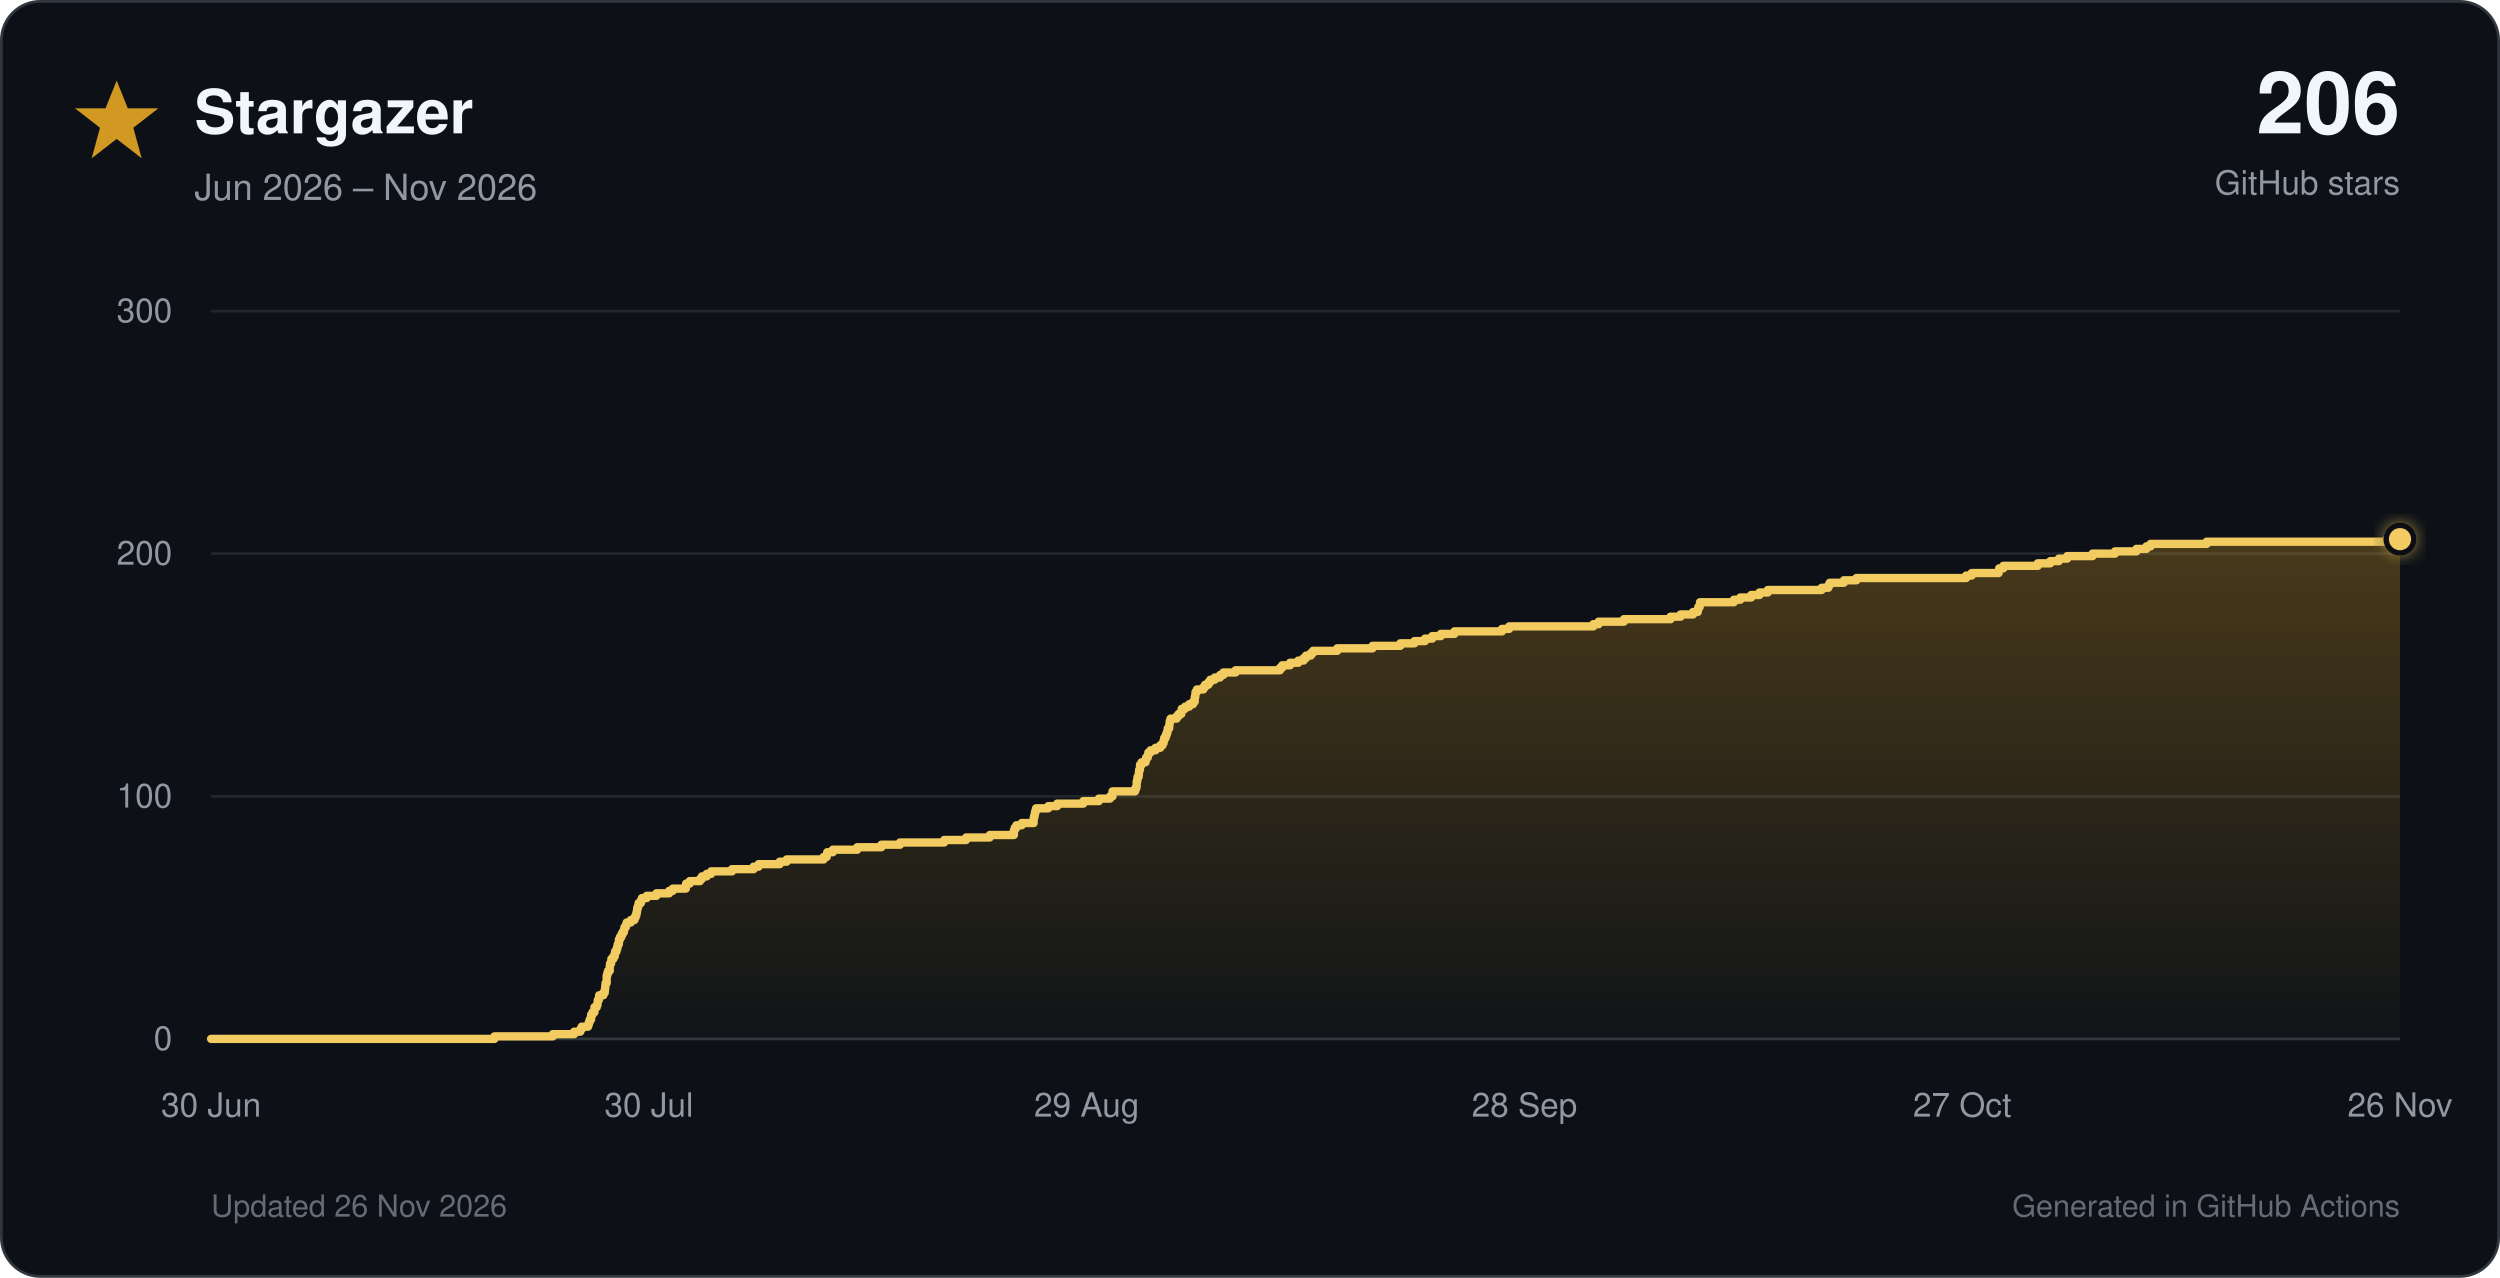
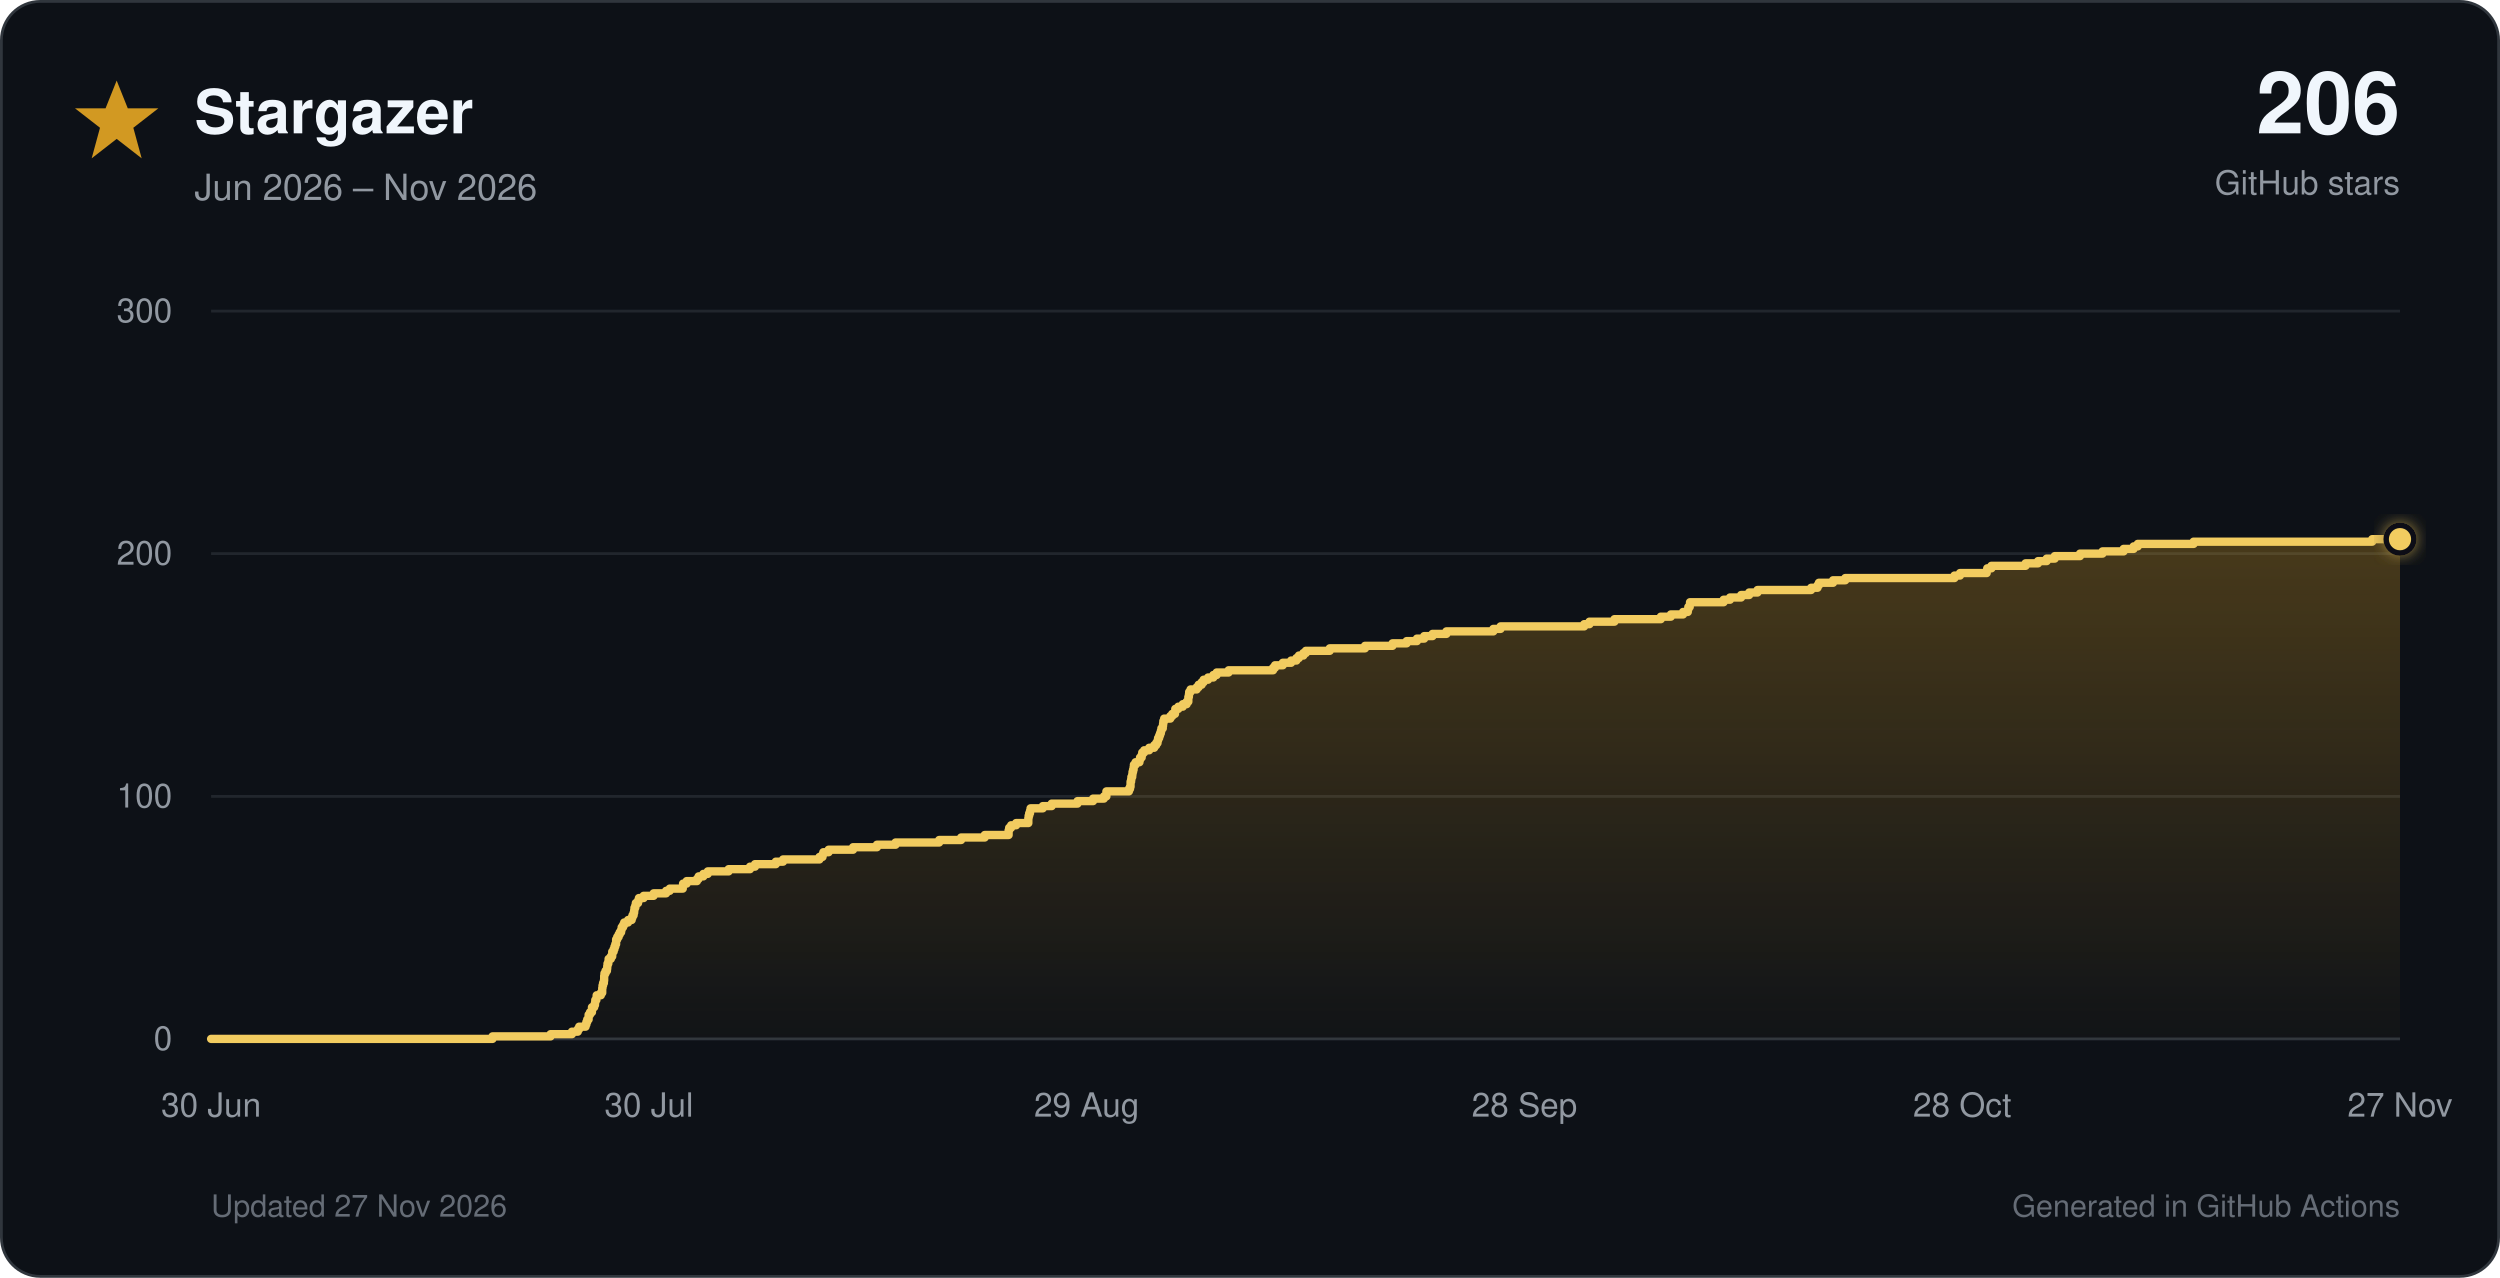
<svg xmlns="http://www.w3.org/2000/svg" viewBox="0 0 900 460" role="img">
  <defs>
    <linearGradient id="star-fill" x1="0" y1="0" x2="0" y2="1">
      <stop offset="0%" stop-color="#d29922" stop-opacity="0.30" />
      <stop offset="100%" stop-color="#d29922" stop-opacity="0.02" />
    </linearGradient>
    <filter id="glow" x="-40%" y="-40%" width="180%" height="180%">
      <feGaussianBlur stdDeviation="3" result="blur" />
      <feMerge>
        <feMergeNode in="blur" />
        <feMergeNode in="SourceGraphic" />
      </feMerge>
    </filter>
  </defs>
  <style>
    text { font-family: -apple-system, BlinkMacSystemFont, 'Segoe UI', Helvetica, Arial, sans-serif; }
    .tick { fill: #9198a1; font-size: 12px; }
  </style>
  <rect x="0.5" y="0.5" width="899" height="459" rx="14" fill="#0d1117" stroke="#30363d" />
  <polygon points="42,29 46,39 57,39 48,46 51,57 42,50 33,57 36,46 27,39 38,39" fill="#d29922" />
  <text x="70" y="48" font-size="22" font-weight="700" fill="#f0f6fc">Stargazer</text>
  <text x="70" y="72" font-size="13" fill="#9198a1">Jun 2026 – Nov 2026</text>
  <text x="864" y="48" text-anchor="end" font-size="31" font-weight="750" fill="#f0f6fc">206</text>
  <text x="864" y="70" text-anchor="end" font-size="12" fill="#9198a1">GitHub stars</text>
  <line x1="76" y1="374.0" x2="864" y2="374.0" stroke="#30363d" stroke-width="1" />
  <text x="62" y="378.0" text-anchor="end" class="tick">0</text>
  <line x1="76" y1="286.7" x2="864" y2="286.7" stroke="#21262d" stroke-width="1" />
  <text x="62" y="290.7" text-anchor="end" class="tick">100</text>
  <line x1="76" y1="199.3" x2="864" y2="199.3" stroke="#21262d" stroke-width="1" />
  <text x="62" y="203.3" text-anchor="end" class="tick">200</text>
  <line x1="76" y1="112.0" x2="864" y2="112.0" stroke="#21262d" stroke-width="1" />
  <text x="62" y="116.0" text-anchor="end" class="tick">300</text>
  <text x="76.0" y="402" text-anchor="middle" class="tick">30 Jun</text>
  <text x="233.6" y="402" text-anchor="middle" class="tick">30 Jul</text>
  <text x="391.2" y="402" text-anchor="middle" class="tick">29 Aug</text>
  <text x="548.8" y="402" text-anchor="middle" class="tick">28 Sep</text>
-   <text x="706.4" y="402" text-anchor="middle" class="tick">27 Oct</text>
-   <text x="864.0" y="402" text-anchor="middle" class="tick">26 Nov</text>
-   <path d="M 76.0 374.0 H 178.0 V 373.1 H 199.0 V 372.3 H 206.7 V 371.4 H 208.9 V 370.5 H 209.4 V 369.6 H 211.7 V 368.8 H 212.0 V 367.9 H 212.3 V 367.0 H 212.8 V 366.1 H 212.8 V 365.3 H 213.3 V 364.4 H 214.0 V 363.5 H 214.0 V 362.6 H 214.8 V 361.8 H 215.1 V 360.9 H 215.2 V 360.0 H 215.6 V 359.2 H 215.7 V 358.3 H 217.2 V 357.4 H 217.7 V 356.5 H 217.8 V 355.7 H 217.9 V 354.8 H 218.0 V 353.9 H 218.4 V 353.0 H 218.4 V 352.2 H 218.4 V 351.3 H 218.6 V 350.4 H 218.9 V 349.5 H 219.5 V 348.7 H 219.5 V 347.8 H 219.6 V 346.9 H 220.0 V 346.1 H 220.1 V 345.2 H 220.8 V 344.3 H 221.3 V 343.4 H 221.4 V 342.6 H 221.9 V 341.7 H 222.2 V 340.8 H 222.4 V 339.9 H 222.8 V 339.1 H 222.8 V 338.2 H 223.2 V 337.3 H 223.7 V 336.4 H 224.1 V 335.6 H 224.6 V 334.7 H 224.8 V 333.8 H 225.3 V 333.0 H 225.6 V 332.1 H 227.1 V 331.2 H 228.4 V 330.3 H 228.8 V 329.5 H 229.1 V 328.6 H 229.3 V 327.7 H 229.4 V 326.8 H 229.7 V 326.0 H 229.9 V 325.1 H 230.7 V 324.2 H 231.1 V 323.3 H 232.8 V 322.5 H 236.3 V 321.6 H 240.9 V 320.7 H 242.2 V 319.9 H 246.9 V 319.0 H 247.0 V 318.1 H 248.3 V 317.2 H 252.0 V 316.4 H 252.7 V 315.5 H 254.4 V 314.6 H 256.0 V 313.7 H 263.5 V 312.9 H 271.3 V 312.0 H 273.1 V 311.1 H 280.7 V 310.2 H 283.2 V 309.4 H 296.5 V 308.5 H 297.6 V 307.6 H 297.8 V 306.8 H 299.8 V 305.9 H 308.6 V 305.0 H 317.3 V 304.1 H 324.0 V 303.3 H 339.9 V 302.4 H 347.8 V 301.5 H 356.3 V 300.6 H 365.0 V 299.8 H 365.0 V 298.9 H 365.3 V 298.0 H 365.9 V 297.1 H 367.8 V 296.3 H 372.1 V 295.4 H 372.1 V 294.5 H 372.3 V 293.7 H 372.5 V 292.8 H 372.7 V 291.9 H 373.0 V 291.0 H 377.4 V 290.2 H 380.6 V 289.3 H 390.0 V 288.4 H 395.6 V 287.5 H 399.6 V 286.7 H 400.5 V 285.8 H 400.5 V 284.9 H 408.6 V 284.0 H 409.0 V 283.2 H 409.2 V 282.3 H 409.2 V 281.4 H 409.4 V 280.6 H 409.5 V 279.7 H 409.9 V 278.8 H 410.0 V 277.9 H 410.1 V 277.1 H 410.4 V 276.2 H 410.4 V 275.3 H 411.0 V 274.4 H 412.4 V 273.6 H 412.6 V 272.7 H 413.2 V 271.8 H 413.4 V 270.9 H 414.2 V 270.1 H 416.0 V 269.2 H 417.7 V 268.3 H 418.5 V 267.5 H 418.9 V 266.6 H 419.1 V 265.7 H 419.6 V 264.8 H 419.9 V 264.0 H 420.2 V 263.1 H 420.4 V 262.2 H 420.9 V 261.3 H 421.0 V 260.5 H 421.1 V 259.6 H 421.4 V 258.7 H 423.6 V 257.8 H 424.3 V 257.0 H 425.3 V 256.1 H 425.4 V 255.2 H 426.6 V 254.4 H 428.1 V 253.5 H 429.5 V 252.6 H 430.1 V 251.7 H 430.1 V 250.9 H 430.3 V 250.0 H 430.4 V 249.1 H 430.9 V 248.2 H 433.2 V 247.4 H 433.8 V 246.5 H 435.0 V 245.6 H 435.7 V 244.7 H 437.3 V 243.9 H 439.2 V 243.0 H 440.4 V 242.1 H 444.8 V 241.3 H 460.8 V 240.4 H 461.6 V 239.5 H 464.4 V 238.6 H 467.4 V 237.8 H 469.3 V 236.9 H 470.2 V 236.0 H 471.9 V 235.1 H 472.7 V 234.3 H 481.4 V 233.4 H 494.1 V 232.5 H 504.1 V 231.6 H 509.2 V 230.8 H 513.0 V 229.9 H 515.6 V 229.0 H 518.7 V 228.2 H 523.6 V 227.3 H 540.7 V 226.4 H 543.3 V 225.5 H 573.6 V 224.7 H 575.5 V 223.8 H 584.6 V 222.9 H 601.4 V 222.0 H 605.0 V 221.2 H 609.5 V 220.3 H 611.2 V 219.4 H 611.4 V 218.5 H 611.9 V 217.7 H 612.0 V 216.8 H 624.2 V 215.9 H 626.5 V 215.1 H 630.4 V 214.2 H 633.4 V 213.3 H 636.4 V 212.4 H 655.8 V 211.6 H 658.2 V 210.7 H 658.7 V 209.8 H 663.8 V 208.9 H 668.3 V 208.1 H 707.8 V 207.2 H 709.8 V 206.3 H 719.5 V 205.4 H 719.7 V 204.6 H 721.2 V 203.7 H 733.6 V 202.8 H 738.1 V 202.0 H 741.2 V 201.1 H 744.2 V 200.2 H 753.3 V 199.3 H 761.4 V 198.5 H 769.1 V 197.6 H 772.7 V 196.7 H 774.2 V 195.8 H 794.4 V 195.0 H 859.2 V 194.1 H 864.0 V 374 H 76.0 Z" fill="url(#star-fill)" />
-   <path d="M 76.0 374.0 H 178.0 V 373.1 H 199.0 V 372.3 H 206.7 V 371.4 H 208.9 V 370.5 H 209.4 V 369.6 H 211.7 V 368.8 H 212.0 V 367.9 H 212.3 V 367.0 H 212.8 V 366.1 H 212.8 V 365.3 H 213.3 V 364.4 H 214.0 V 363.5 H 214.0 V 362.6 H 214.8 V 361.8 H 215.1 V 360.9 H 215.2 V 360.0 H 215.6 V 359.2 H 215.7 V 358.3 H 217.2 V 357.4 H 217.7 V 356.5 H 217.8 V 355.7 H 217.9 V 354.8 H 218.0 V 353.9 H 218.4 V 353.0 H 218.4 V 352.2 H 218.4 V 351.3 H 218.6 V 350.4 H 218.9 V 349.5 H 219.5 V 348.7 H 219.5 V 347.8 H 219.6 V 346.9 H 220.0 V 346.1 H 220.1 V 345.2 H 220.8 V 344.3 H 221.3 V 343.4 H 221.4 V 342.6 H 221.9 V 341.7 H 222.2 V 340.8 H 222.4 V 339.9 H 222.8 V 339.1 H 222.8 V 338.2 H 223.2 V 337.3 H 223.7 V 336.4 H 224.1 V 335.6 H 224.6 V 334.7 H 224.8 V 333.8 H 225.3 V 333.0 H 225.6 V 332.1 H 227.1 V 331.2 H 228.4 V 330.3 H 228.8 V 329.5 H 229.1 V 328.6 H 229.3 V 327.7 H 229.4 V 326.8 H 229.7 V 326.0 H 229.9 V 325.1 H 230.7 V 324.2 H 231.1 V 323.3 H 232.8 V 322.5 H 236.3 V 321.6 H 240.9 V 320.7 H 242.2 V 319.9 H 246.9 V 319.0 H 247.0 V 318.1 H 248.3 V 317.2 H 252.0 V 316.4 H 252.7 V 315.5 H 254.4 V 314.6 H 256.0 V 313.7 H 263.5 V 312.9 H 271.3 V 312.0 H 273.1 V 311.1 H 280.7 V 310.2 H 283.2 V 309.4 H 296.5 V 308.5 H 297.6 V 307.6 H 297.8 V 306.8 H 299.8 V 305.9 H 308.6 V 305.0 H 317.3 V 304.1 H 324.0 V 303.3 H 339.9 V 302.4 H 347.8 V 301.5 H 356.3 V 300.6 H 365.0 V 299.8 H 365.0 V 298.9 H 365.3 V 298.0 H 365.9 V 297.1 H 367.8 V 296.3 H 372.1 V 295.4 H 372.1 V 294.5 H 372.3 V 293.7 H 372.5 V 292.8 H 372.7 V 291.9 H 373.0 V 291.0 H 377.4 V 290.2 H 380.6 V 289.3 H 390.0 V 288.4 H 395.6 V 287.5 H 399.6 V 286.7 H 400.5 V 285.8 H 400.5 V 284.9 H 408.6 V 284.0 H 409.0 V 283.2 H 409.2 V 282.3 H 409.2 V 281.4 H 409.4 V 280.6 H 409.5 V 279.7 H 409.9 V 278.8 H 410.0 V 277.9 H 410.1 V 277.1 H 410.4 V 276.2 H 410.4 V 275.3 H 411.0 V 274.4 H 412.4 V 273.6 H 412.6 V 272.7 H 413.2 V 271.8 H 413.4 V 270.9 H 414.2 V 270.1 H 416.0 V 269.2 H 417.7 V 268.3 H 418.5 V 267.5 H 418.9 V 266.6 H 419.1 V 265.7 H 419.6 V 264.8 H 419.9 V 264.0 H 420.2 V 263.1 H 420.4 V 262.2 H 420.9 V 261.3 H 421.0 V 260.5 H 421.1 V 259.6 H 421.4 V 258.7 H 423.6 V 257.8 H 424.3 V 257.0 H 425.3 V 256.1 H 425.4 V 255.2 H 426.6 V 254.4 H 428.1 V 253.5 H 429.5 V 252.6 H 430.1 V 251.7 H 430.1 V 250.9 H 430.3 V 250.0 H 430.4 V 249.1 H 430.9 V 248.2 H 433.2 V 247.4 H 433.8 V 246.5 H 435.0 V 245.6 H 435.7 V 244.7 H 437.3 V 243.9 H 439.2 V 243.0 H 440.4 V 242.1 H 444.8 V 241.3 H 460.8 V 240.4 H 461.6 V 239.5 H 464.4 V 238.6 H 467.4 V 237.8 H 469.3 V 236.9 H 470.2 V 236.0 H 471.9 V 235.1 H 472.7 V 234.3 H 481.4 V 233.4 H 494.1 V 232.5 H 504.1 V 231.6 H 509.2 V 230.8 H 513.0 V 229.9 H 515.6 V 229.0 H 518.7 V 228.2 H 523.6 V 227.3 H 540.7 V 226.4 H 543.3 V 225.5 H 573.6 V 224.7 H 575.5 V 223.8 H 584.6 V 222.9 H 601.4 V 222.0 H 605.0 V 221.2 H 609.5 V 220.3 H 611.2 V 219.4 H 611.4 V 218.5 H 611.9 V 217.7 H 612.0 V 216.8 H 624.2 V 215.9 H 626.5 V 215.1 H 630.4 V 214.2 H 633.4 V 213.3 H 636.4 V 212.4 H 655.8 V 211.6 H 658.2 V 210.7 H 658.7 V 209.8 H 663.8 V 208.9 H 668.3 V 208.1 H 707.8 V 207.2 H 709.8 V 206.3 H 719.5 V 205.4 H 719.7 V 204.6 H 721.2 V 203.7 H 733.6 V 202.8 H 738.1 V 202.0 H 741.2 V 201.1 H 744.2 V 200.2 H 753.3 V 199.3 H 761.4 V 198.5 H 769.1 V 197.6 H 772.7 V 196.7 H 774.2 V 195.8 H 794.4 V 195.0 H 859.2 V 194.1 H 864.0" fill="none" stroke="#f2cc60" stroke-width="3" stroke-linecap="round" stroke-linejoin="round" />
+   <text x="706.4" y="402" text-anchor="middle" class="tick">28 Oct</text>
+   <text x="864.0" y="402" text-anchor="middle" class="tick">27 Nov</text>
+   <path d="M 76.0 374.0 H 177.3 V 373.1 H 198.2 V 372.3 H 205.9 V 371.4 H 208.0 V 370.5 H 208.5 V 369.6 H 210.8 V 368.8 H 211.1 V 367.9 H 211.4 V 367.0 H 211.9 V 366.1 H 211.9 V 365.3 H 212.4 V 364.4 H 213.1 V 363.5 H 213.1 V 362.6 H 213.9 V 361.8 H 214.2 V 360.9 H 214.3 V 360.0 H 214.7 V 359.2 H 214.8 V 358.3 H 216.3 V 357.4 H 216.8 V 356.5 H 216.8 V 355.7 H 216.9 V 354.8 H 217.1 V 353.9 H 217.4 V 353.0 H 217.5 V 352.2 H 217.5 V 351.3 H 217.6 V 350.4 H 218.0 V 349.5 H 218.5 V 348.7 H 218.6 V 347.8 H 218.7 V 346.9 H 219.0 V 346.1 H 219.1 V 345.2 H 219.9 V 344.3 H 220.4 V 343.4 H 220.4 V 342.6 H 220.9 V 341.7 H 221.2 V 340.8 H 221.5 V 339.9 H 221.8 V 339.1 H 221.8 V 338.2 H 222.2 V 337.3 H 222.7 V 336.4 H 223.1 V 335.6 H 223.6 V 334.7 H 223.8 V 333.8 H 224.3 V 333.0 H 224.7 V 332.1 H 226.1 V 331.2 H 227.4 V 330.3 H 227.7 V 329.5 H 228.1 V 328.6 H 228.3 V 327.7 H 228.4 V 326.8 H 228.7 V 326.0 H 228.9 V 325.1 H 229.7 V 324.2 H 230.0 V 323.3 H 231.7 V 322.5 H 235.3 V 321.6 H 239.8 V 320.7 H 241.1 V 319.9 H 245.8 V 319.0 H 245.9 V 318.1 H 247.2 V 317.2 H 250.9 V 316.4 H 251.5 V 315.5 H 253.2 V 314.6 H 254.8 V 313.7 H 262.3 V 312.9 H 270.0 V 312.0 H 271.8 V 311.1 H 279.3 V 310.2 H 281.9 V 309.4 H 295.0 V 308.5 H 296.1 V 307.6 H 296.4 V 306.8 H 298.3 V 305.9 H 307.1 V 305.0 H 315.7 V 304.1 H 322.4 V 303.3 H 338.1 V 302.4 H 346.0 V 301.5 H 354.5 V 300.6 H 363.1 V 299.8 H 363.1 V 298.9 H 363.3 V 298.0 H 364.0 V 297.1 H 365.8 V 296.3 H 370.2 V 295.4 H 370.2 V 294.5 H 370.3 V 293.7 H 370.5 V 292.8 H 370.8 V 291.9 H 371.0 V 291.0 H 375.4 V 290.2 H 378.6 V 289.3 H 387.9 V 288.4 H 393.5 V 287.5 H 397.4 V 286.7 H 398.3 V 285.8 H 398.3 V 284.9 H 406.4 V 284.0 H 406.8 V 283.2 H 407.0 V 282.3 H 407.0 V 281.4 H 407.2 V 280.6 H 407.3 V 279.7 H 407.6 V 278.8 H 407.7 V 277.9 H 407.9 V 277.1 H 408.1 V 276.2 H 408.2 V 275.3 H 408.8 V 274.4 H 410.2 V 273.6 H 410.4 V 272.7 H 411.0 V 271.8 H 411.2 V 270.9 H 411.9 V 270.1 H 413.7 V 269.2 H 415.5 V 268.3 H 416.2 V 267.5 H 416.7 V 266.6 H 416.9 V 265.7 H 417.3 V 264.8 H 417.6 V 264.0 H 417.9 V 263.1 H 418.1 V 262.2 H 418.6 V 261.3 H 418.7 V 260.5 H 418.8 V 259.6 H 419.1 V 258.7 H 421.3 V 257.8 H 422.0 V 257.0 H 423.0 V 256.1 H 423.1 V 255.2 H 424.2 V 254.4 H 425.8 V 253.5 H 427.2 V 252.6 H 427.8 V 251.7 H 427.8 V 250.9 H 428.0 V 250.0 H 428.1 V 249.1 H 428.6 V 248.2 H 430.8 V 247.4 H 431.5 V 246.5 H 432.6 V 245.6 H 433.3 V 244.7 H 434.9 V 243.9 H 436.8 V 243.0 H 438.0 V 242.1 H 442.3 V 241.3 H 458.3 V 240.4 H 459.0 V 239.5 H 461.8 V 238.6 H 464.8 V 237.8 H 466.7 V 236.9 H 467.6 V 236.0 H 469.2 V 235.1 H 470.1 V 234.3 H 478.7 V 233.4 H 491.4 V 232.5 H 501.3 V 231.6 H 506.4 V 230.8 H 510.1 V 229.9 H 512.7 V 229.0 H 515.7 V 228.2 H 520.7 V 227.3 H 537.6 V 226.4 H 540.2 V 225.5 H 570.3 V 224.7 H 572.2 V 223.8 H 581.2 V 222.9 H 597.9 V 222.0 H 601.5 V 221.2 H 605.9 V 220.3 H 607.6 V 219.4 H 607.8 V 218.5 H 608.3 V 217.7 H 608.4 V 216.8 H 620.5 V 215.9 H 622.8 V 215.1 H 626.8 V 214.2 H 629.7 V 213.3 H 632.7 V 212.4 H 652.0 V 211.6 H 654.3 V 210.7 H 654.8 V 209.8 H 659.9 V 208.9 H 664.3 V 208.1 H 703.6 V 207.2 H 705.6 V 206.3 H 715.2 V 205.4 H 715.4 V 204.6 H 716.9 V 203.7 H 729.2 V 202.8 H 733.7 V 202.0 H 736.8 V 201.1 H 739.7 V 200.2 H 748.8 V 199.3 H 756.9 V 198.5 H 764.5 V 197.6 H 768.1 V 196.7 H 769.6 V 195.8 H 789.7 V 195.0 H 854.0 V 194.1 H 864.0 V 374 H 76.0 Z" fill="url(#star-fill)" />
+   <path d="M 76.0 374.0 H 177.3 V 373.1 H 198.2 V 372.3 H 205.9 V 371.4 H 208.0 V 370.5 H 208.5 V 369.6 H 210.8 V 368.8 H 211.1 V 367.9 H 211.4 V 367.0 H 211.9 V 366.1 H 211.9 V 365.3 H 212.4 V 364.4 H 213.1 V 363.5 H 213.1 V 362.6 H 213.9 V 361.8 H 214.2 V 360.9 H 214.3 V 360.0 H 214.7 V 359.2 H 214.8 V 358.3 H 216.3 V 357.4 H 216.8 V 356.5 H 216.8 V 355.7 H 216.9 V 354.8 H 217.1 V 353.9 H 217.4 V 353.0 H 217.5 V 352.2 H 217.5 V 351.3 H 217.6 V 350.4 H 218.0 V 349.5 H 218.5 V 348.7 H 218.6 V 347.8 H 218.7 V 346.9 H 219.0 V 346.1 H 219.1 V 345.2 H 219.9 V 344.3 H 220.4 V 343.4 H 220.4 V 342.6 H 220.9 V 341.7 H 221.2 V 340.8 H 221.5 V 339.9 H 221.8 V 339.1 H 221.8 V 338.2 H 222.2 V 337.3 H 222.7 V 336.4 H 223.1 V 335.6 H 223.6 V 334.7 H 223.8 V 333.8 H 224.3 V 333.0 H 224.7 V 332.1 H 226.1 V 331.2 H 227.4 V 330.3 H 227.7 V 329.5 H 228.1 V 328.6 H 228.3 V 327.7 H 228.4 V 326.8 H 228.7 V 326.0 H 228.9 V 325.1 H 229.7 V 324.2 H 230.0 V 323.3 H 231.7 V 322.5 H 235.3 V 321.6 H 239.8 V 320.7 H 241.1 V 319.9 H 245.8 V 319.0 H 245.9 V 318.1 H 247.2 V 317.2 H 250.9 V 316.4 H 251.5 V 315.5 H 253.2 V 314.6 H 254.8 V 313.7 H 262.3 V 312.9 H 270.0 V 312.0 H 271.8 V 311.1 H 279.3 V 310.2 H 281.9 V 309.4 H 295.0 V 308.5 H 296.1 V 307.6 H 296.4 V 306.8 H 298.3 V 305.9 H 307.1 V 305.0 H 315.7 V 304.1 H 322.4 V 303.3 H 338.1 V 302.4 H 346.0 V 301.5 H 354.5 V 300.6 H 363.1 V 299.8 H 363.1 V 298.9 H 363.3 V 298.0 H 364.0 V 297.1 H 365.8 V 296.3 H 370.2 V 295.4 H 370.2 V 294.5 H 370.3 V 293.7 H 370.5 V 292.8 H 370.8 V 291.9 H 371.0 V 291.0 H 375.4 V 290.2 H 378.6 V 289.3 H 387.9 V 288.4 H 393.5 V 287.5 H 397.4 V 286.7 H 398.3 V 285.8 H 398.3 V 284.9 H 406.4 V 284.0 H 406.8 V 283.2 H 407.0 V 282.3 H 407.0 V 281.4 H 407.2 V 280.6 H 407.3 V 279.7 H 407.6 V 278.8 H 407.7 V 277.9 H 407.9 V 277.1 H 408.1 V 276.2 H 408.2 V 275.3 H 408.8 V 274.4 H 410.2 V 273.6 H 410.4 V 272.7 H 411.0 V 271.8 H 411.2 V 270.9 H 411.9 V 270.1 H 413.7 V 269.2 H 415.5 V 268.3 H 416.2 V 267.5 H 416.7 V 266.6 H 416.9 V 265.7 H 417.3 V 264.8 H 417.6 V 264.0 H 417.9 V 263.1 H 418.1 V 262.2 H 418.6 V 261.3 H 418.7 V 260.5 H 418.8 V 259.6 H 419.1 V 258.7 H 421.3 V 257.8 H 422.0 V 257.0 H 423.0 V 256.1 H 423.1 V 255.2 H 424.2 V 254.4 H 425.8 V 253.5 H 427.2 V 252.6 H 427.8 V 251.7 H 427.8 V 250.9 H 428.0 V 250.0 H 428.1 V 249.1 H 428.6 V 248.2 H 430.8 V 247.4 H 431.5 V 246.5 H 432.6 V 245.6 H 433.3 V 244.7 H 434.9 V 243.9 H 436.8 V 243.0 H 438.0 V 242.1 H 442.3 V 241.3 H 458.3 V 240.4 H 459.0 V 239.5 H 461.8 V 238.6 H 464.8 V 237.8 H 466.7 V 236.9 H 467.6 V 236.0 H 469.2 V 235.1 H 470.1 V 234.3 H 478.7 V 233.4 H 491.4 V 232.5 H 501.3 V 231.6 H 506.4 V 230.8 H 510.1 V 229.9 H 512.7 V 229.0 H 515.7 V 228.2 H 520.7 V 227.3 H 537.6 V 226.4 H 540.2 V 225.5 H 570.3 V 224.7 H 572.2 V 223.8 H 581.2 V 222.9 H 597.9 V 222.0 H 601.5 V 221.2 H 605.9 V 220.3 H 607.6 V 219.4 H 607.8 V 218.5 H 608.3 V 217.7 H 608.4 V 216.8 H 620.5 V 215.9 H 622.8 V 215.1 H 626.8 V 214.2 H 629.7 V 213.3 H 632.7 V 212.4 H 652.0 V 211.6 H 654.3 V 210.7 H 654.8 V 209.8 H 659.9 V 208.9 H 664.3 V 208.1 H 703.6 V 207.2 H 705.6 V 206.3 H 715.2 V 205.4 H 715.4 V 204.6 H 716.9 V 203.7 H 729.2 V 202.8 H 733.7 V 202.0 H 736.8 V 201.1 H 739.7 V 200.2 H 748.8 V 199.3 H 756.9 V 198.5 H 764.5 V 197.6 H 768.1 V 196.7 H 769.6 V 195.8 H 789.7 V 195.0 H 854.0 V 194.1 H 864.0" fill="none" stroke="#f2cc60" stroke-width="3" stroke-linecap="round" stroke-linejoin="round" />
  <circle cx="864.0" cy="194.1" r="5" fill="#f2cc60" stroke="#0d1117" stroke-width="2" filter="url(#glow)" />
-   <text x="76" y="438" font-size="11" fill="#656c76">Updated 26 Nov 2026</text>
+   <text x="76" y="438" font-size="11" fill="#656c76">Updated 27 Nov 2026</text>
  <text x="864" y="438" text-anchor="end" font-size="11" fill="#656c76">Generated in GitHub Actions</text>
</svg>
